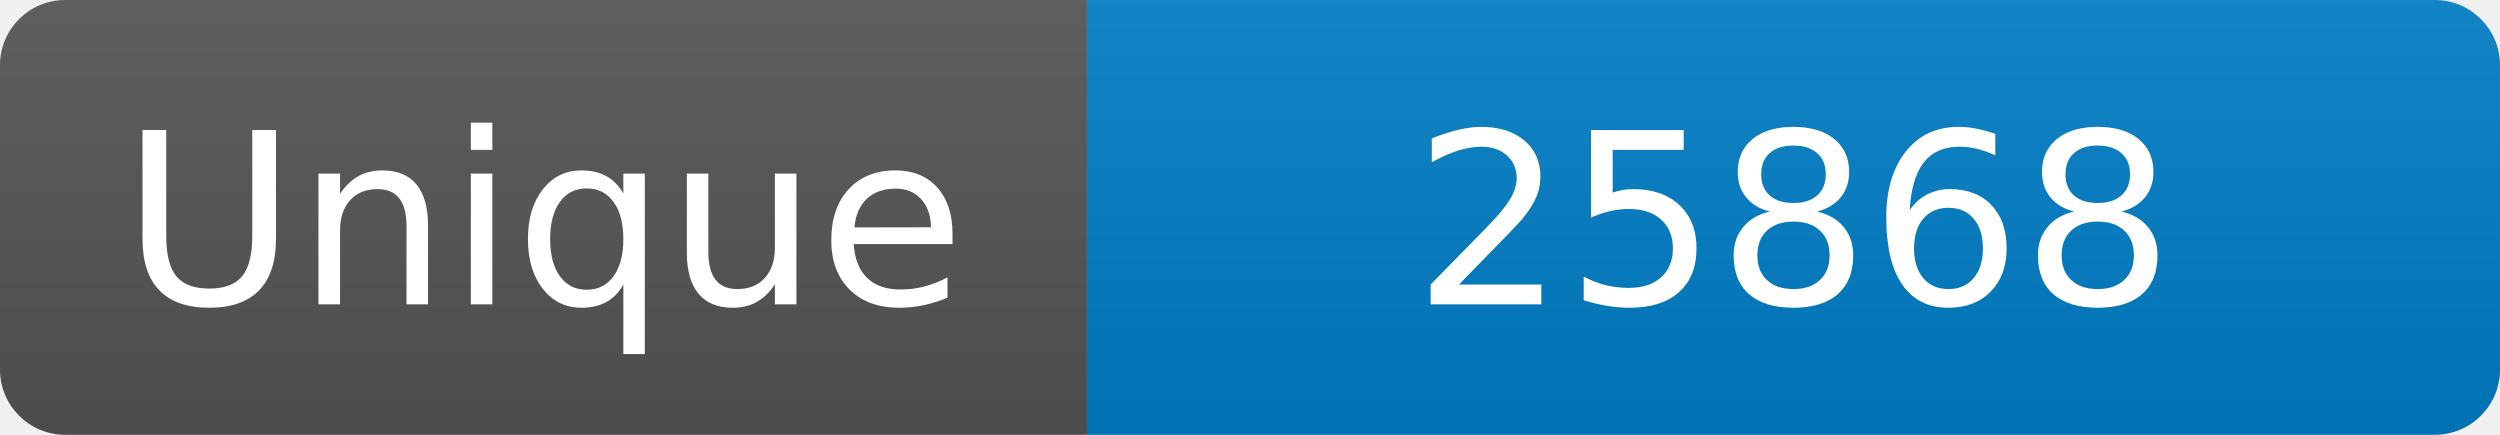
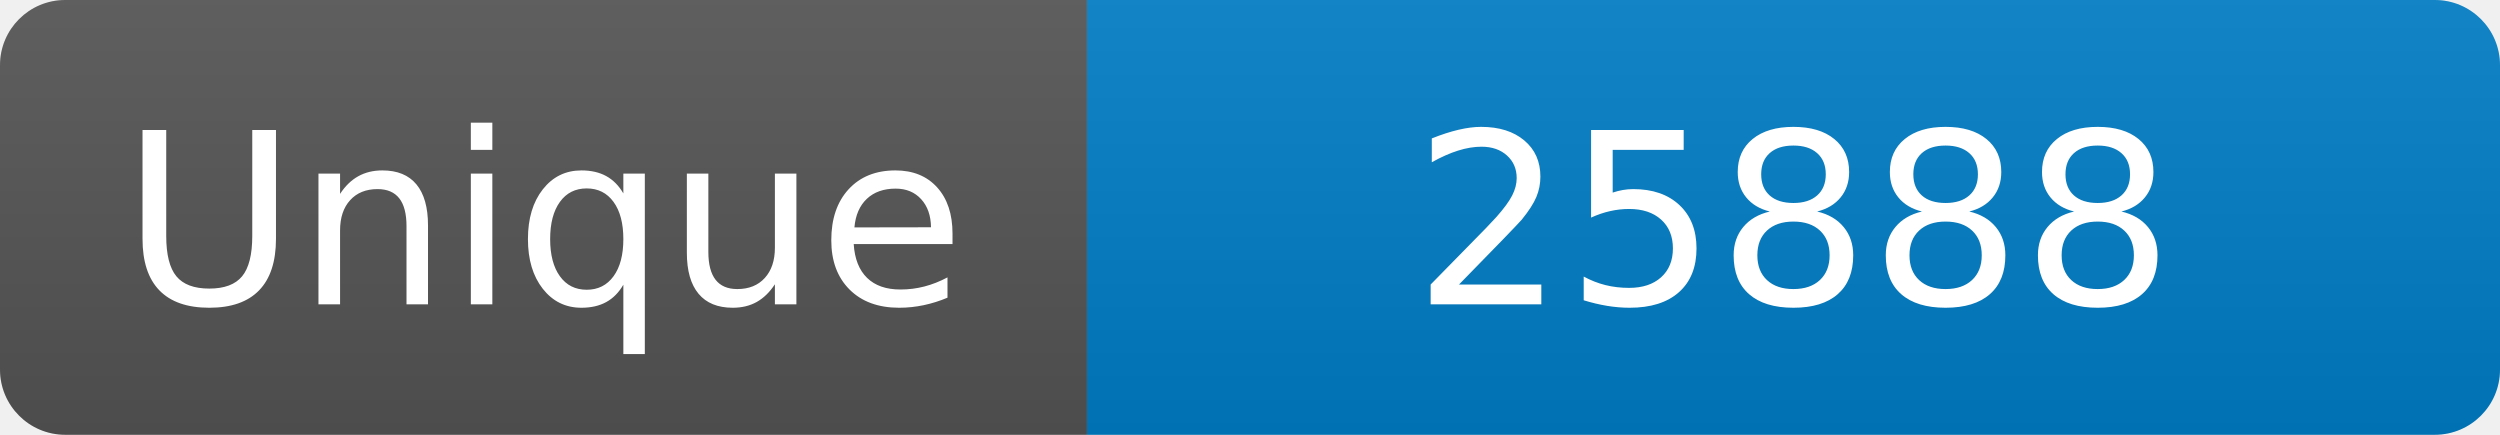
<svg xmlns="http://www.w3.org/2000/svg" width="115" height="20" role="img" aria-label="Maintained?: yes">
  <linearGradient id="s" x2="0" y2="100%">
    <stop offset="0" stop-color="#bbb" stop-opacity=".1" />
    <stop offset="1" stop-opacity=".1" />
  </linearGradient>
  <clipPath id="r">
    <rect width="115" height="20" rx="3" fill="#fff" />
  </clipPath>
  <g clip-path="url(#r)">
    <rect width="50" height="20" fill="#555" />
    <rect x="50" width="160" height="20" fill="#007ec6" />
    <rect width="115" height="20" fill="url(#s)" />
  </g>
  <g fill="#fff" text-anchor="middle" font-family="Verdana,Geneva,DejaVu Sans,sans-serif" font-size="110">
    <text x="250" y="140" transform="scale(.1)" fill="#fff">Unique</text>
-     <text x="825" y="140" transform="scale(.1)" fill="#fff">25868</text>
+     <text x="825" y="140" transform="scale(.1)" fill="#fff">25888</text>
  </g>
</svg>
